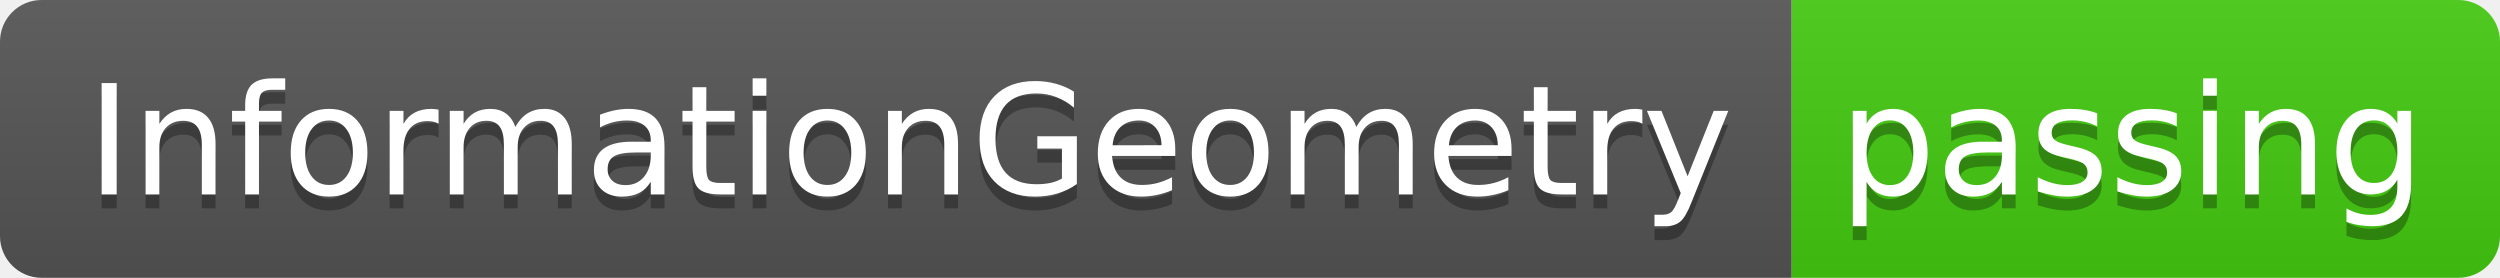
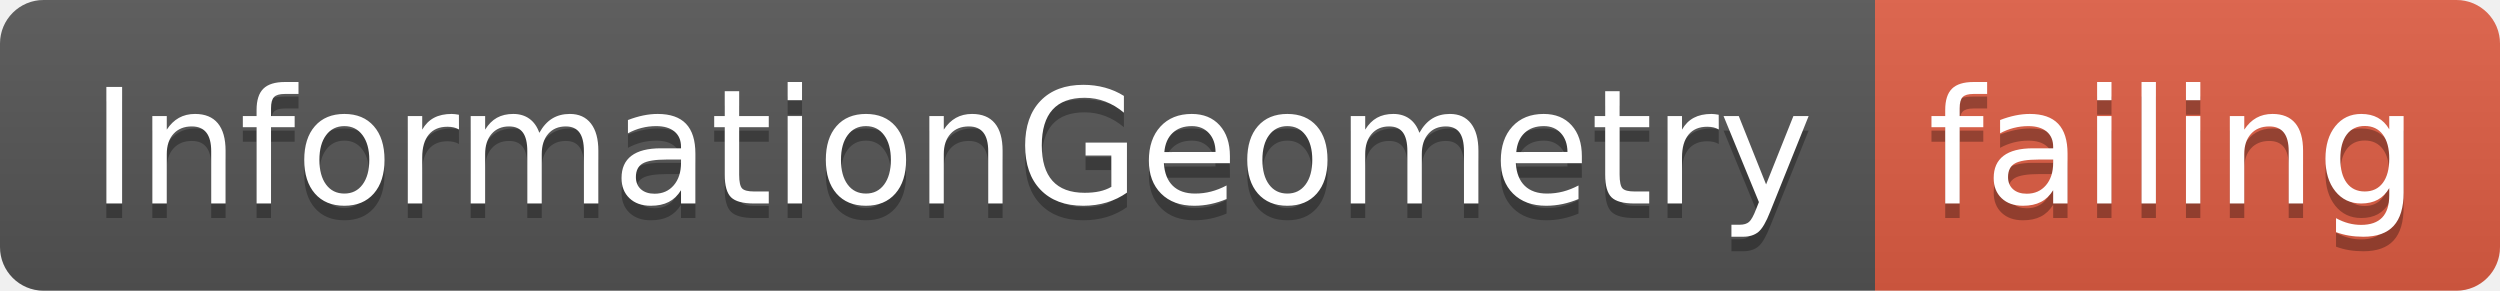
- <svg xmlns="http://www.w3.org/2000/svg" width="180" height="20">
+ <svg xmlns="http://www.w3.org/2000/svg" width="172" height="20">
  <linearGradient id="smooth" x2="0" y2="100%">
    <stop offset="0" stop-color="#bbb" stop-opacity=".1" />
    <stop offset="1" stop-opacity=".1" />
  </linearGradient>
  <clipPath id="round">
-     <rect width="180" height="20" rx="3" fill="#fff" />
+     <rect width="172" height="20" rx="3" fill="#fff" />
  </clipPath>
  <g clip-path="url(#round)">
    <rect width="129" height="20" fill="#555" />
-     <rect x="129" width="51" height="20" fill="#4c1" />
-     <rect width="180" height="20" fill="url(#smooth)" />
+     <rect x="129" width="43" height="20" fill="#e05d44" />
+     <rect width="172" height="20" fill="url(#smooth)" />
  </g>
  <g fill="#fff" text-anchor="middle" font-family="DejaVu Sans,Verdana,Geneva,sans-serif" font-size="110">
    <text x="655" y="150" fill="#010101" fill-opacity=".3" transform="scale(0.1)" textLength="1190" lengthAdjust="spacing">InformationGeometry</text>
    <text x="655" y="140" transform="scale(0.1)" textLength="1190" lengthAdjust="spacing">InformationGeometry</text>
-     <text x="1535" y="150" fill="#010101" fill-opacity=".3" transform="scale(0.1)" textLength="410" lengthAdjust="spacing">passing</text>
-     <text x="1535" y="140" transform="scale(0.1)" textLength="410" lengthAdjust="spacing">passing</text>
+     <text x="1495" y="150" fill="#010101" fill-opacity=".3" transform="scale(0.1)" textLength="330" lengthAdjust="spacing">failing</text>
+     <text x="1495" y="140" transform="scale(0.1)" textLength="330" lengthAdjust="spacing">failing</text>
  </g>
</svg>
